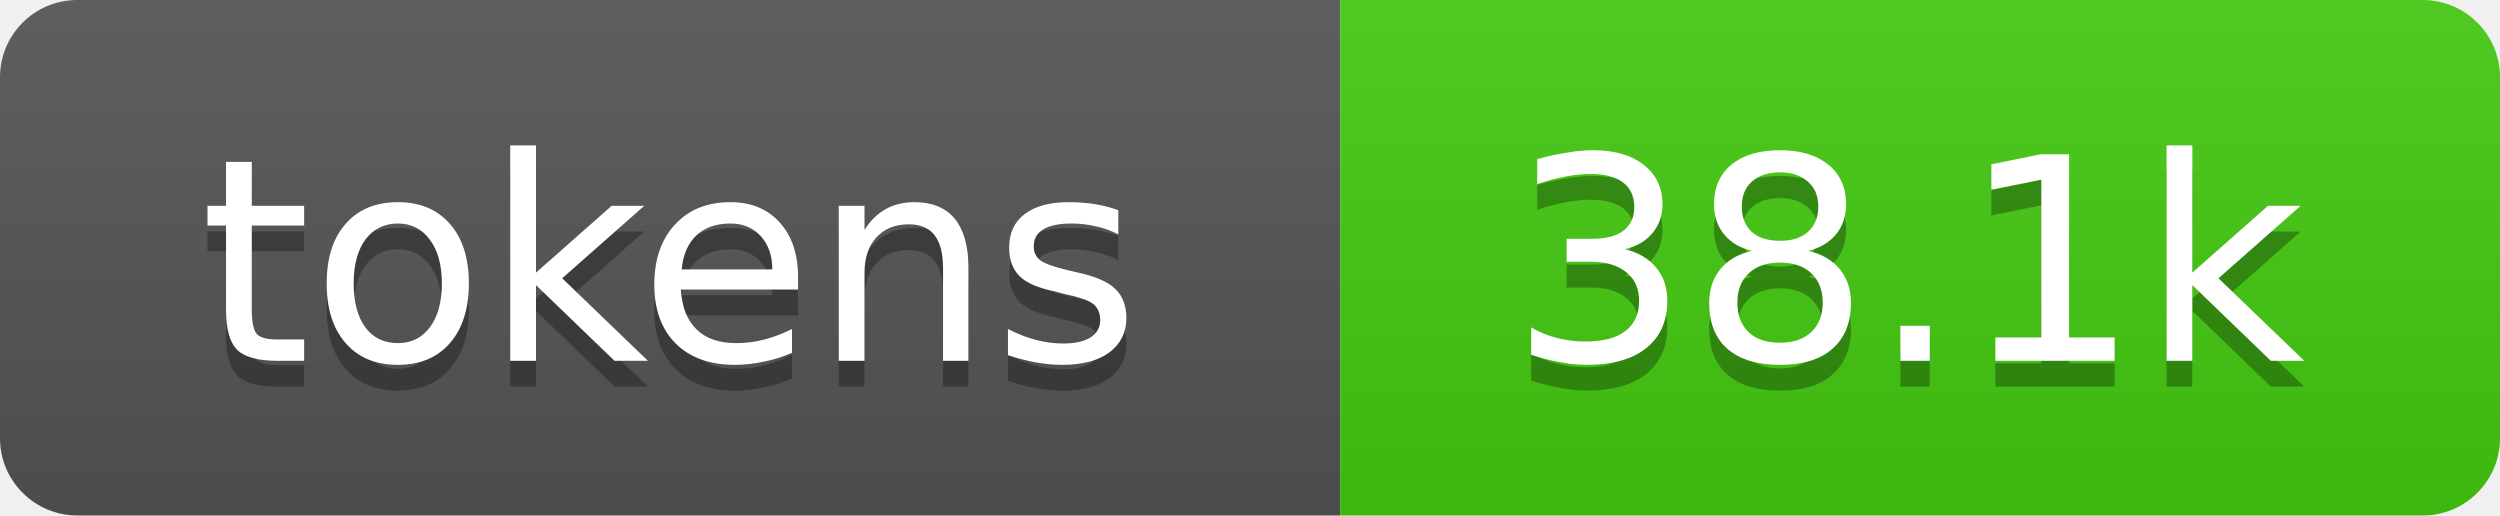
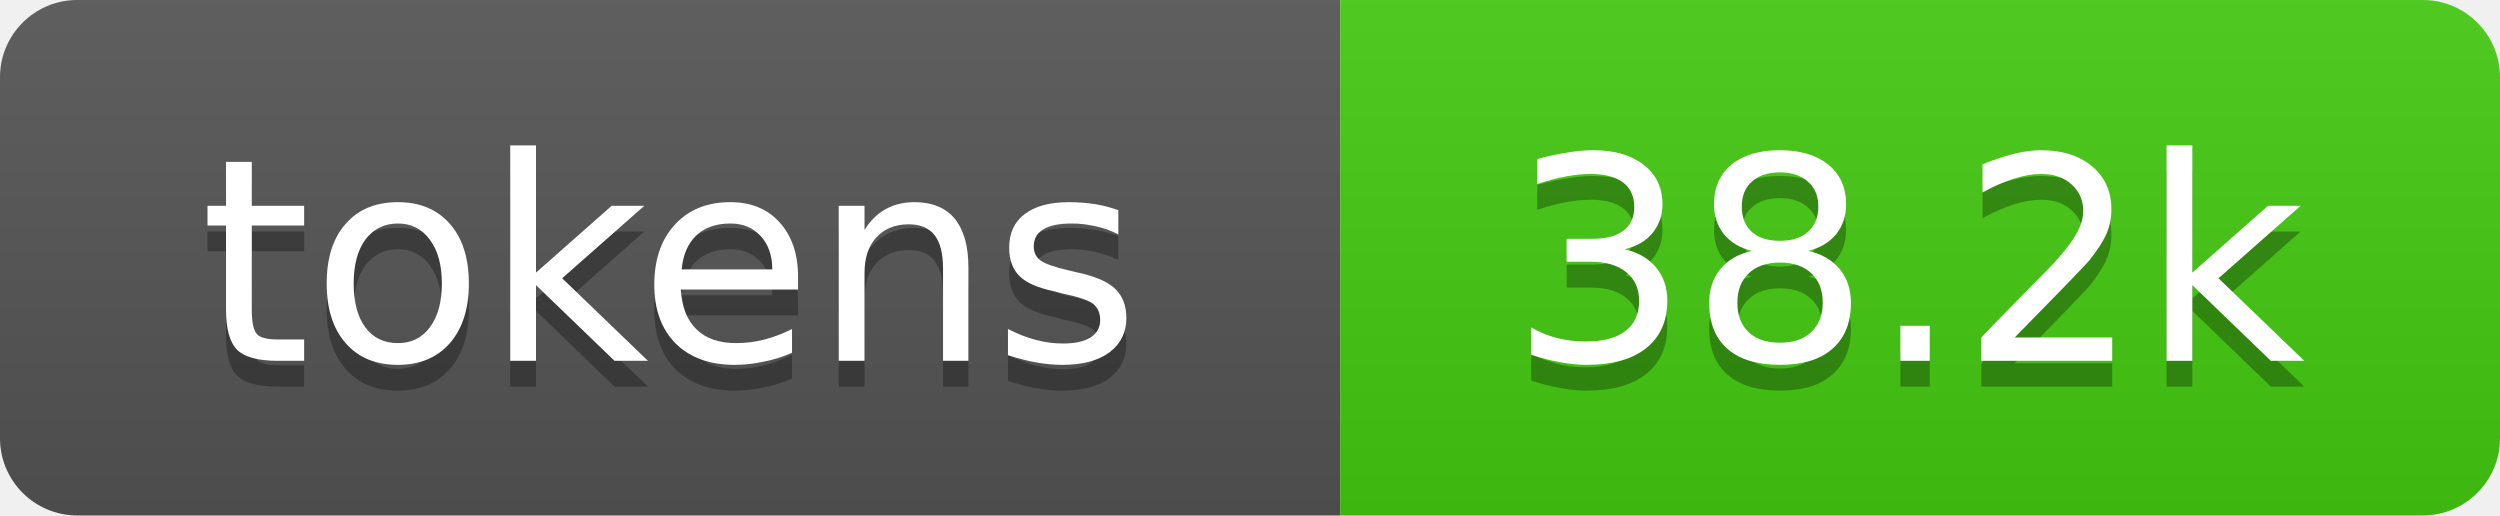
- <svg xmlns="http://www.w3.org/2000/svg" xmlns:xlink="http://www.w3.org/1999/xlink" width="97" height="20" role="img" aria-label="38.1k tokens, 19% of context window">
+ <svg xmlns="http://www.w3.org/2000/svg" xmlns:xlink="http://www.w3.org/1999/xlink" width="97" height="20" role="img" aria-label="38.2k tokens, 19% of context window">
  <linearGradient id="s" x2="0" y2="100%">
    <stop offset="0" stop-color="#bbb" stop-opacity=".1" />
    <stop offset="1" stop-opacity=".1" />
  </linearGradient>
  <clipPath id="r">
    <rect width="97" height="20" rx="3" fill="#fff" />
  </clipPath>
  <a xlink:href="https://github.com/qwibitai/nanoclaw/tree/main/repo-tokens">
    <g clip-path="url(#r)">
      <rect width="52" height="20" fill="#555" />
      <rect x="52" width="45" height="20" fill="#4c1" />
      <rect width="97" height="20" fill="url(#s)" />
      <g fill="#fff" text-anchor="middle" font-family="Verdana,Geneva,DejaVu Sans,sans-serif" font-size="11">
        <text aria-hidden="true" x="26" y="15" fill="#010101" fill-opacity=".3">tokens</text>
        <text x="26" y="14">tokens</text>
-         <text aria-hidden="true" x="74" y="15" fill="#010101" fill-opacity=".3">38.1k</text>
-         <text x="74" y="14">38.1k</text>
+         <text aria-hidden="true" x="74" y="15" fill="#010101" fill-opacity=".3">38.2k</text>
+         <text x="74" y="14">38.2k</text>
      </g>
    </g>
  </a>
</svg>
